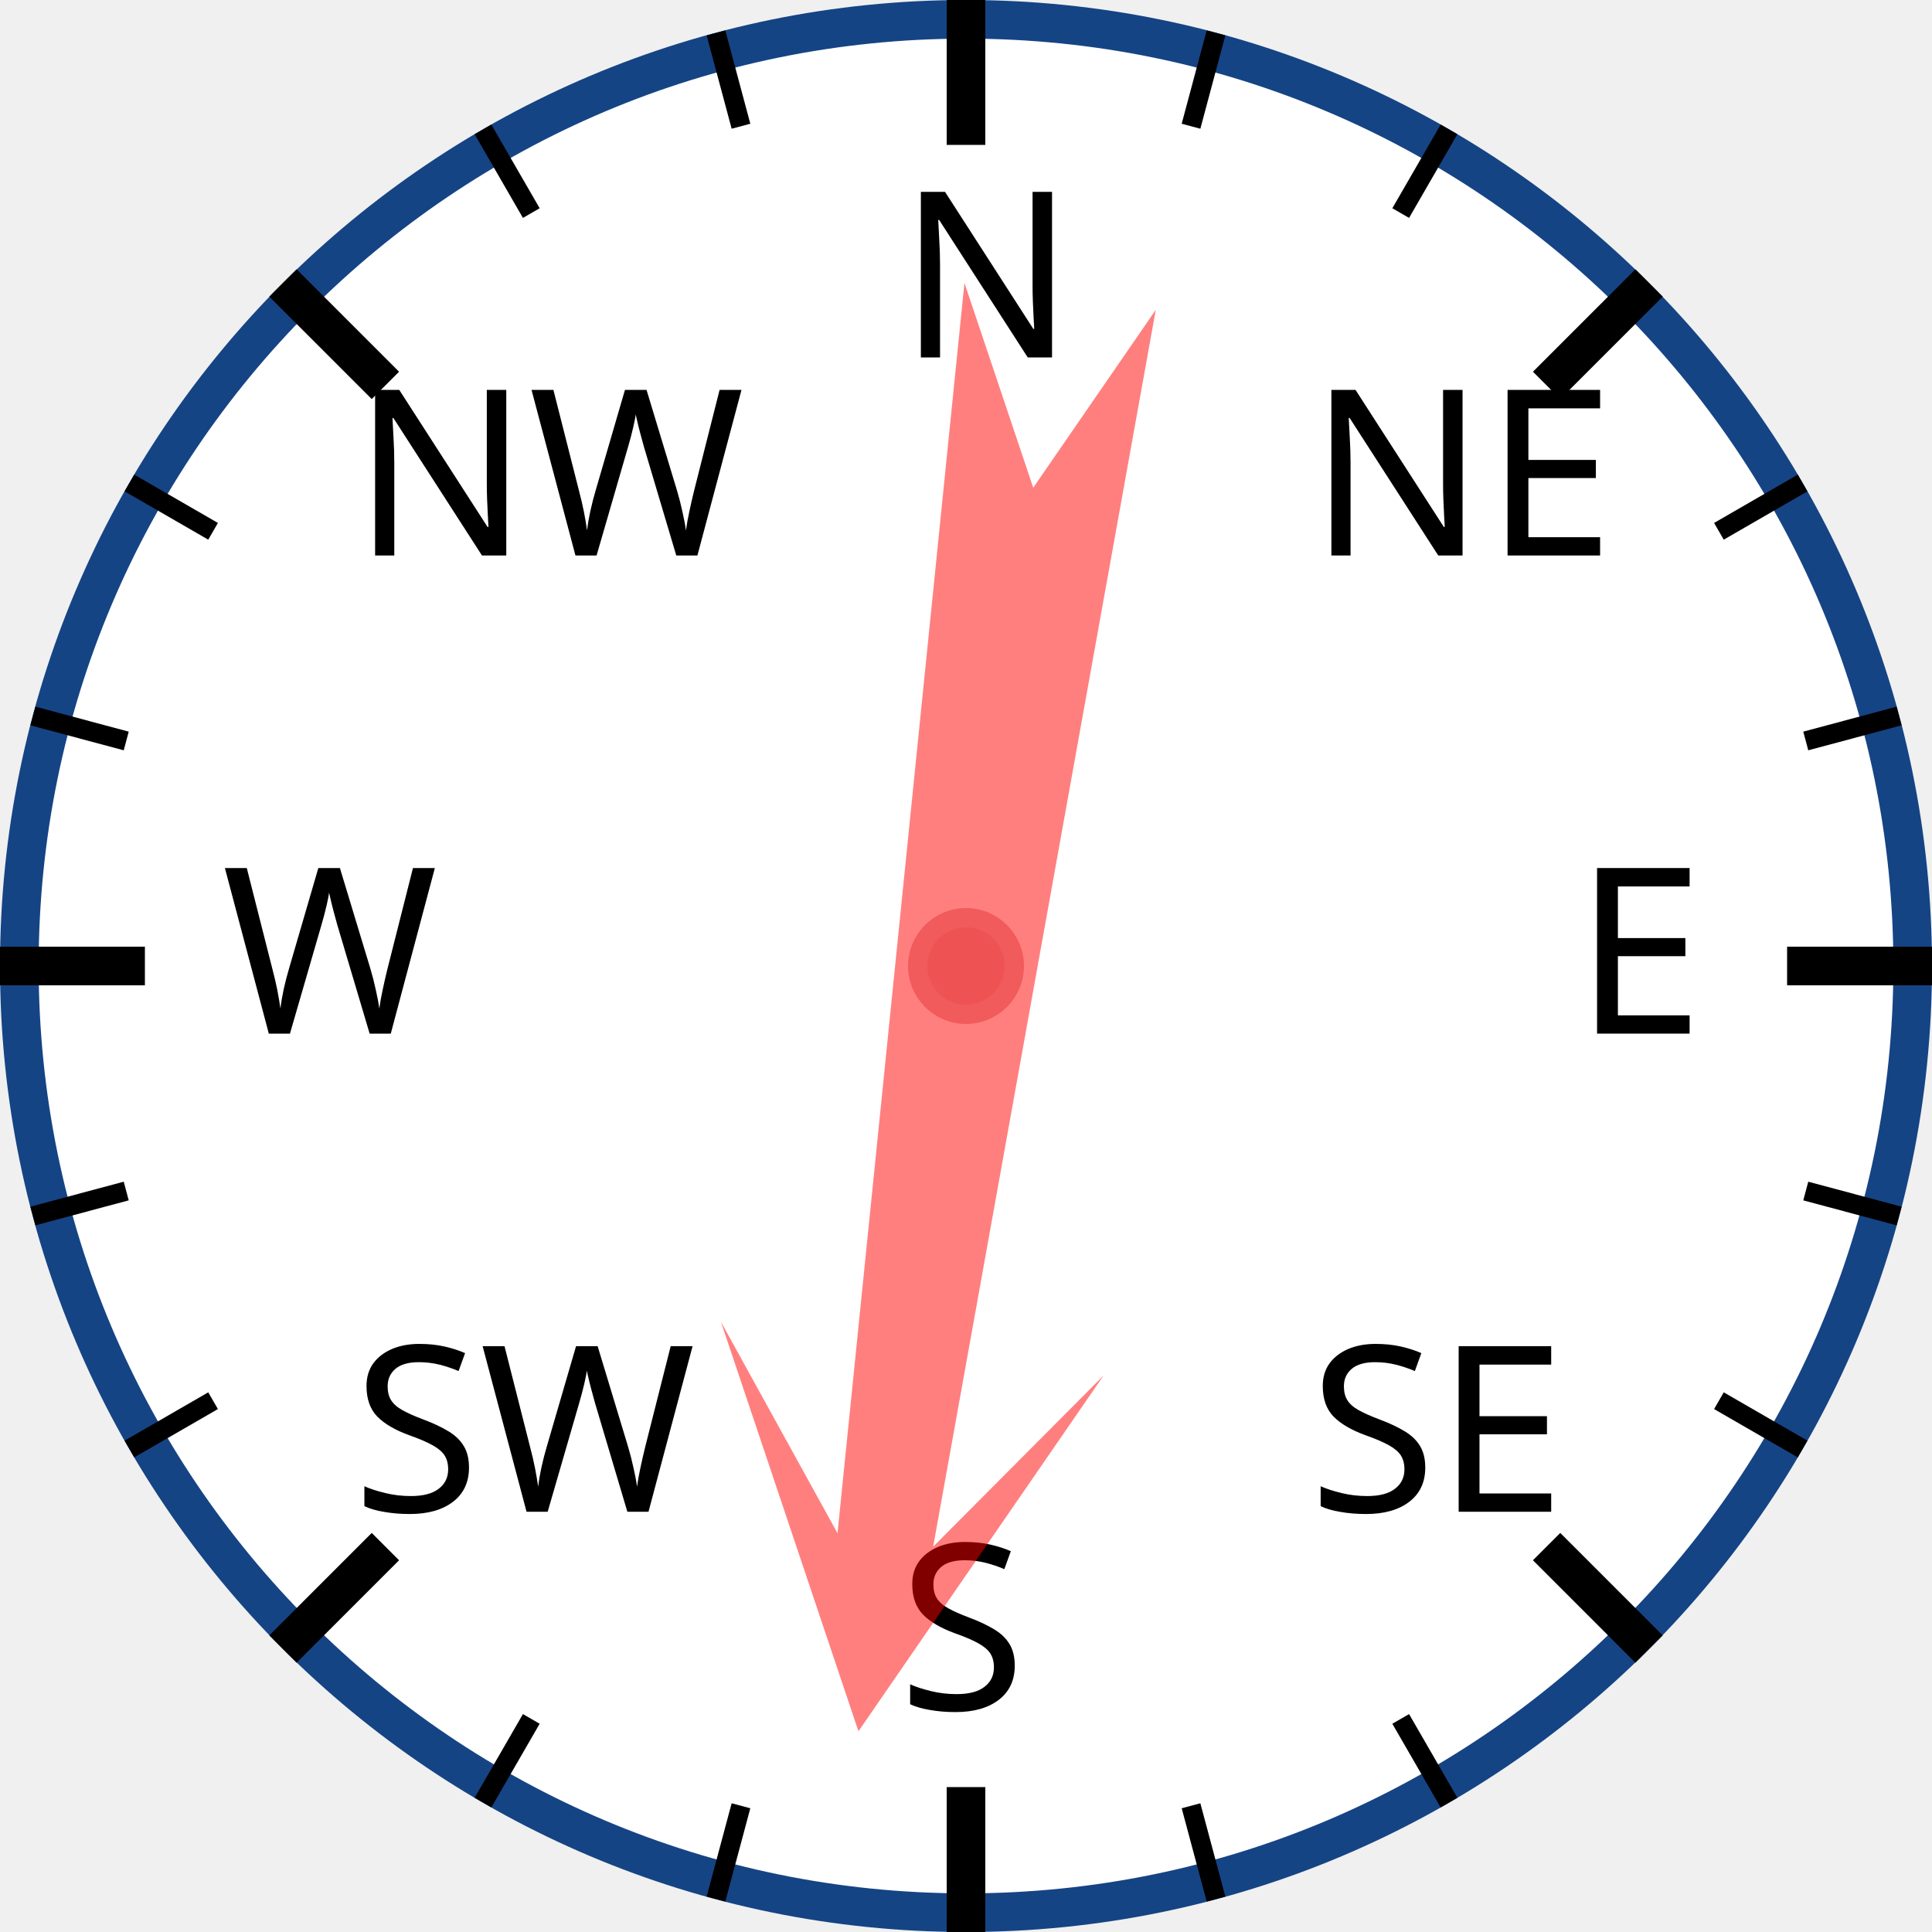
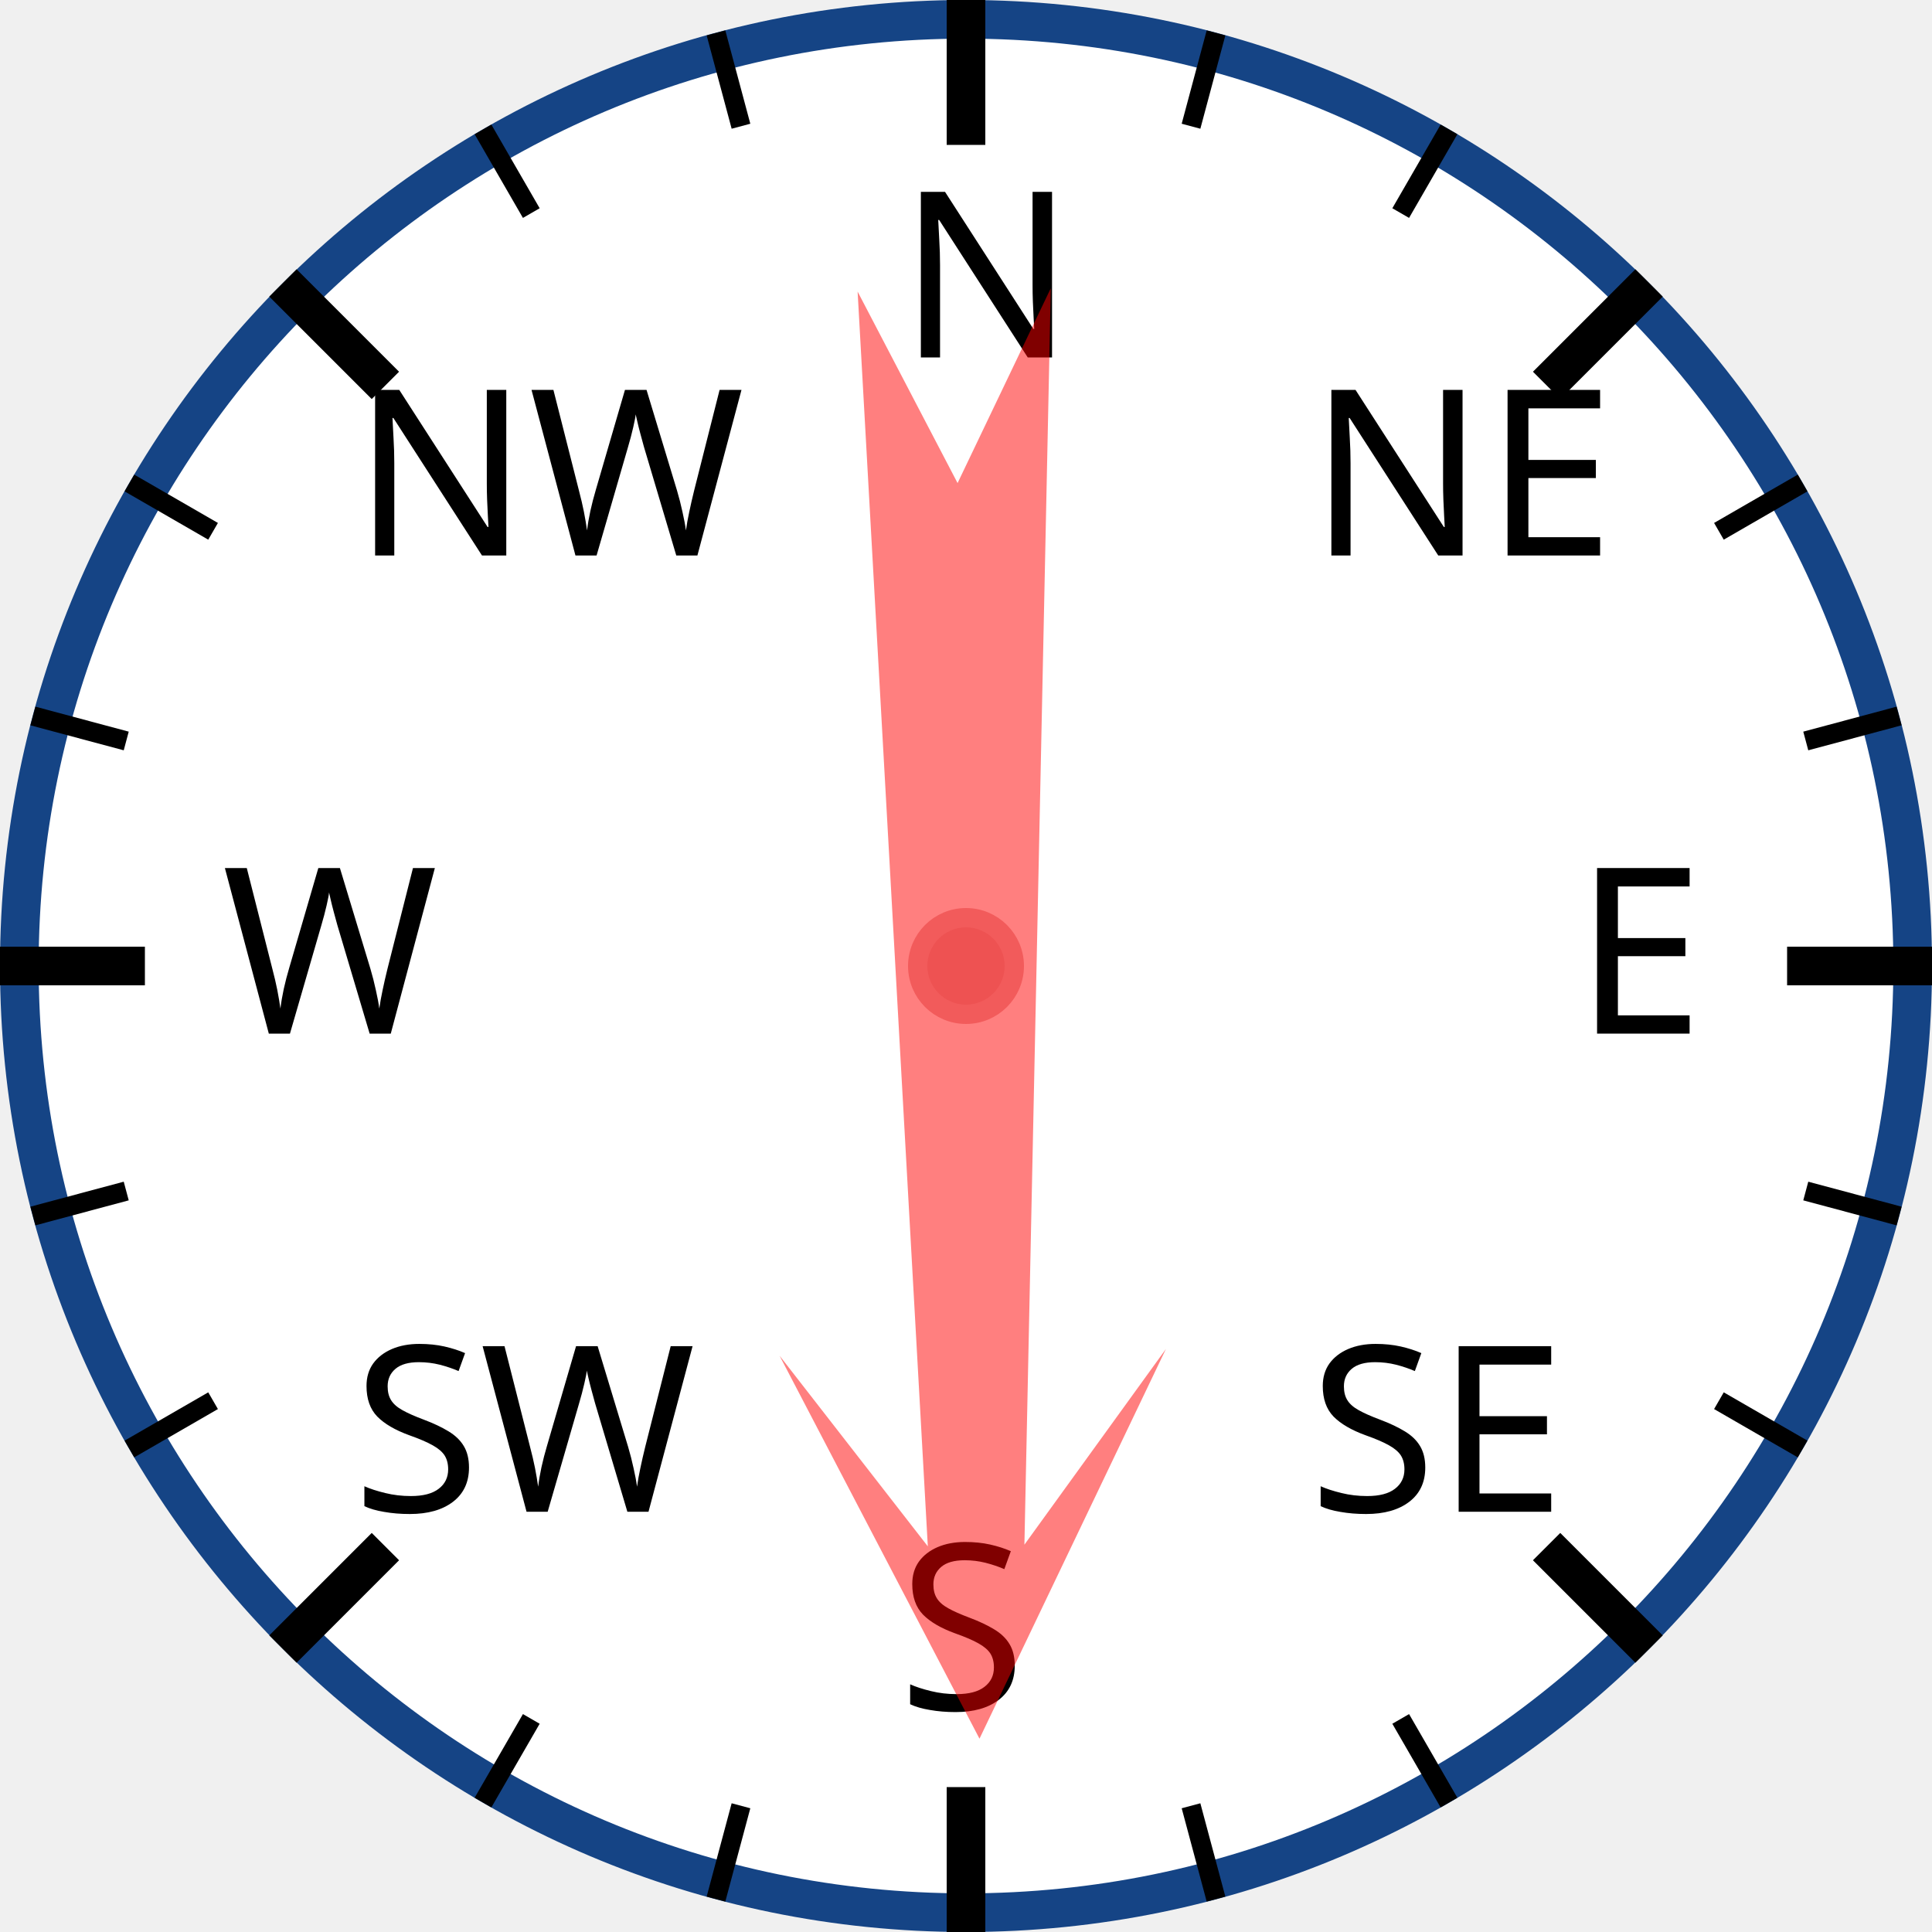
<svg xmlns="http://www.w3.org/2000/svg" width="120px" height="120px" viewBox="0 0 200 200">
  <circle cx="100" cy="100" r="98" style="fill: white; stroke: #154485; stroke-width: 4;" />
  <text x="93.0" y="37.0" style="font-family: sans-serif; font-size: 18pt;">N</text>
  <line x1="100.0" y1="0.0" x2="100.0" y2="15.0" style="stroke: black; stroke-width: 4;" />
  <line x1="74.118" y1="3.407" x2="76.706" y2="13.067" style="stroke: black; stroke-width: 2;" />
  <line x1="50" y1="13.397" x2="55" y2="22.058" style="stroke: black; stroke-width: 2;" />
  <text x="36.503" y="57.503" style="font-family: sans-serif; font-size: 18pt;">NW</text>
  <line x1="29.289" y1="29.289" x2="39.896" y2="39.896" style="stroke: black; stroke-width: 4;" />
  <line x1="13.397" y1="50" x2="22.058" y2="55" style="stroke: black; stroke-width: 2;" />
  <line x1="3.407" y1="74.118" x2="13.067" y2="76.706" style="stroke: black; stroke-width: 2;" />
  <text x="23.0" y="107.0" style="font-family: sans-serif; font-size: 18pt;">W</text>
  <line x1="0.0" y1="100.0" x2="15.0" y2="100.0" style="stroke: black; stroke-width: 4;" />
  <line x1="3.407" y1="125.882" x2="13.067" y2="123.294" style="stroke: black; stroke-width: 2;" />
  <line x1="13.397" y1="150" x2="22.058" y2="145" style="stroke: black; stroke-width: 2;" />
  <text x="36.503" y="156.497" style="font-family: sans-serif; font-size: 18pt;">SW</text>
  <line x1="29.289" y1="170.711" x2="39.896" y2="160.104" style="stroke: black; stroke-width: 4;" />
  <line x1="50" y1="186.603" x2="55" y2="177.942" style="stroke: black; stroke-width: 2;" />
  <line x1="74.118" y1="196.593" x2="76.706" y2="186.933" style="stroke: black; stroke-width: 2;" />
  <text x="93" y="177.0" style="font-family: sans-serif; font-size: 18pt;">S</text>
  <line x1="100" y1="200.0" x2="100" y2="185.0" style="stroke: black; stroke-width: 4;" />
  <line x1="125.882" y1="196.593" x2="123.294" y2="186.933" style="stroke: black; stroke-width: 2;" />
  <line x1="150.0" y1="186.603" x2="145.0" y2="177.942" style="stroke: black; stroke-width: 2;" />
  <text x="135.497" y="156.497" style="font-family: sans-serif; font-size: 18pt;">SE</text>
  <line x1="170.711" y1="170.711" x2="160.104" y2="160.104" style="stroke: black; stroke-width: 4;" />
  <line x1="186.603" y1="150" x2="177.942" y2="145" style="stroke: black; stroke-width: 2;" />
  <line x1="196.593" y1="125.882" x2="186.933" y2="123.294" style="stroke: black; stroke-width: 2;" />
  <text x="163.0" y="107" style="font-family: sans-serif; font-size: 18pt;">E</text>
  <line x1="200.0" y1="100" x2="185.0" y2="100" style="stroke: black; stroke-width: 4;" />
  <line x1="196.593" y1="74.118" x2="186.933" y2="76.706" style="stroke: black; stroke-width: 2;" />
  <line x1="186.603" y1="50" x2="177.942" y2="55" style="stroke: black; stroke-width: 2;" />
  <text x="135.497" y="57.503" style="font-family: sans-serif; font-size: 18pt;">NE</text>
  <line x1="170.711" y1="29.289" x2="160.104" y2="39.896" style="stroke: black; stroke-width: 4;" />
  <line x1="150" y1="13.397" x2="145" y2="22.058" style="stroke: black; stroke-width: 2;" />
  <line x1="125.882" y1="3.407" x2="123.294" y2="13.067" style="stroke: black; stroke-width: 2;" />
-   <polygon points="100 20 120 60 105 40 110 170 100 150 90 170 95 40 80 60" style="fill: red; fill-opacity: 0.5;" transform="rotate(188,100,100)" />
+   <polygon points="100 20 120 60 105 40 110 170 100 150 90 170 95 40 80 60" style="fill: red; fill-opacity: 0.5;" transform="rotate(179,100,100)" />
  <circle cx="100" cy="100" r="5" style="fill: #EE5252; stroke: #F25B5B; stroke-width: 2;" />
</svg>
